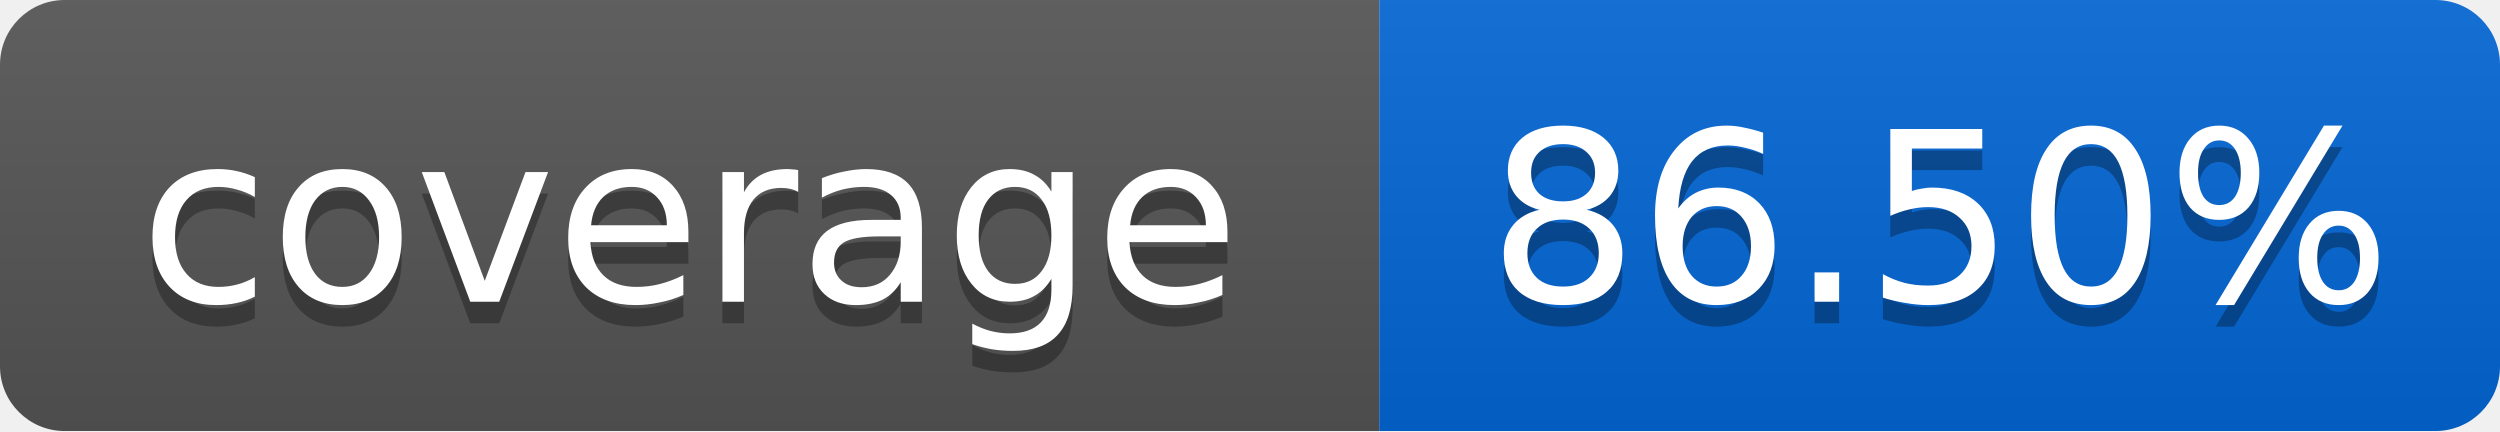
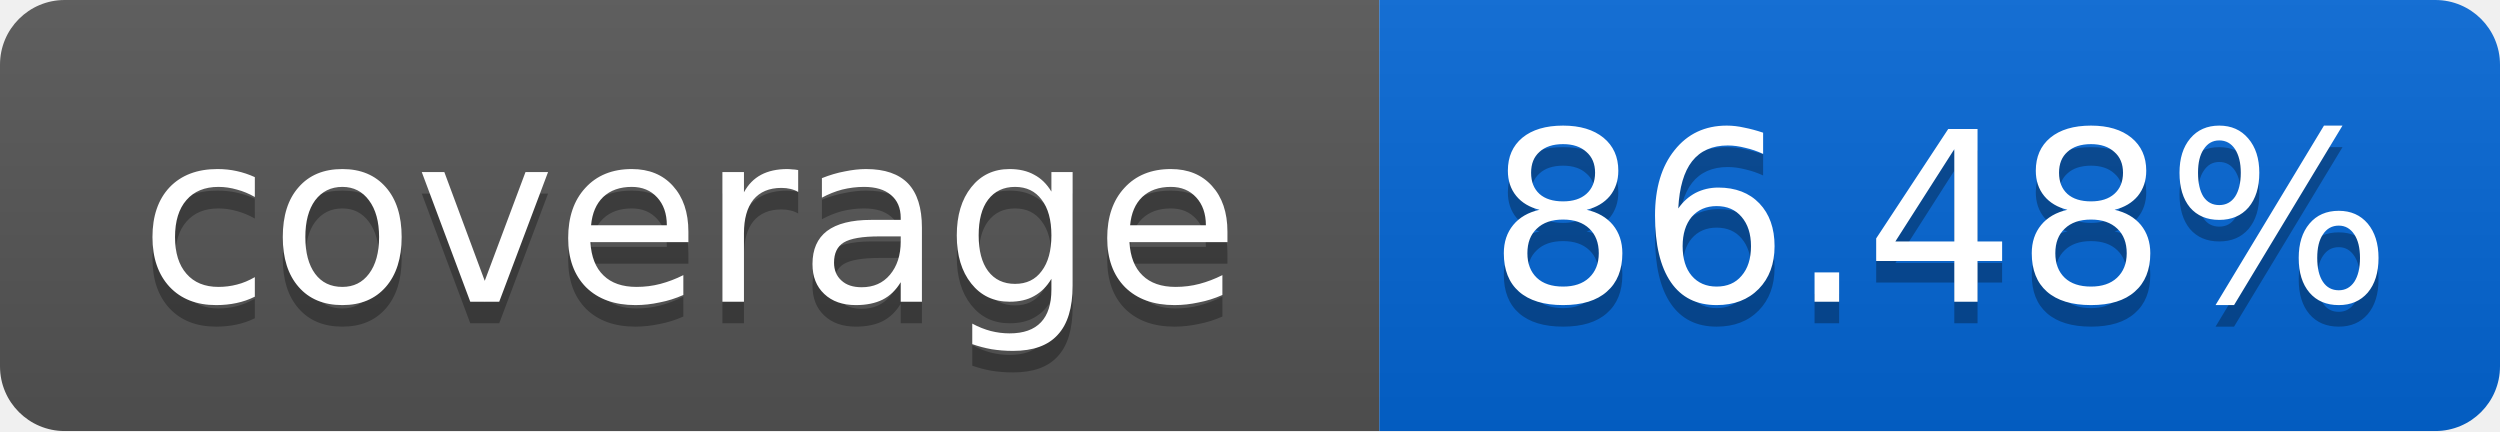
<svg xmlns="http://www.w3.org/2000/svg" width="116" height="20">
  <linearGradient id="smooth" x2="0" y2="100%">
    <stop offset="0" stop-color="#bbb" stop-opacity=".1" />
    <stop offset="1" stop-opacity=".1" />
  </linearGradient>
  <mask id="round">
    <rect width="116" height="20" rx="3" fill="#fff" />
  </mask>
  <g mask="url(#round)">
    <rect width="64" height="20" fill="#555" />
    <rect x="64" width="52" height="20" fill="#0366D6" />
    <rect width="116" height="20" fill="url(#smooth)" />
  </g>
  <g fill="#fff" text-anchor="middle" font-family="DejaVu Sans,Verdana,Geneva,sans-serif" font-size="11">
    <text x="32" y="15" fill="#010101" fill-opacity=".3">coverage</text>
    <text x="32" y="14">coverage</text>
-     <text x="90" y="15" fill="#010101" fill-opacity=".3">86.50%</text>
-     <text x="90" y="14">86.50%</text>
+     <text x="90" y="15" fill="#010101" fill-opacity=".3">86.48%</text>
+     <text x="90" y="14">86.48%</text>
  </g>
</svg>
